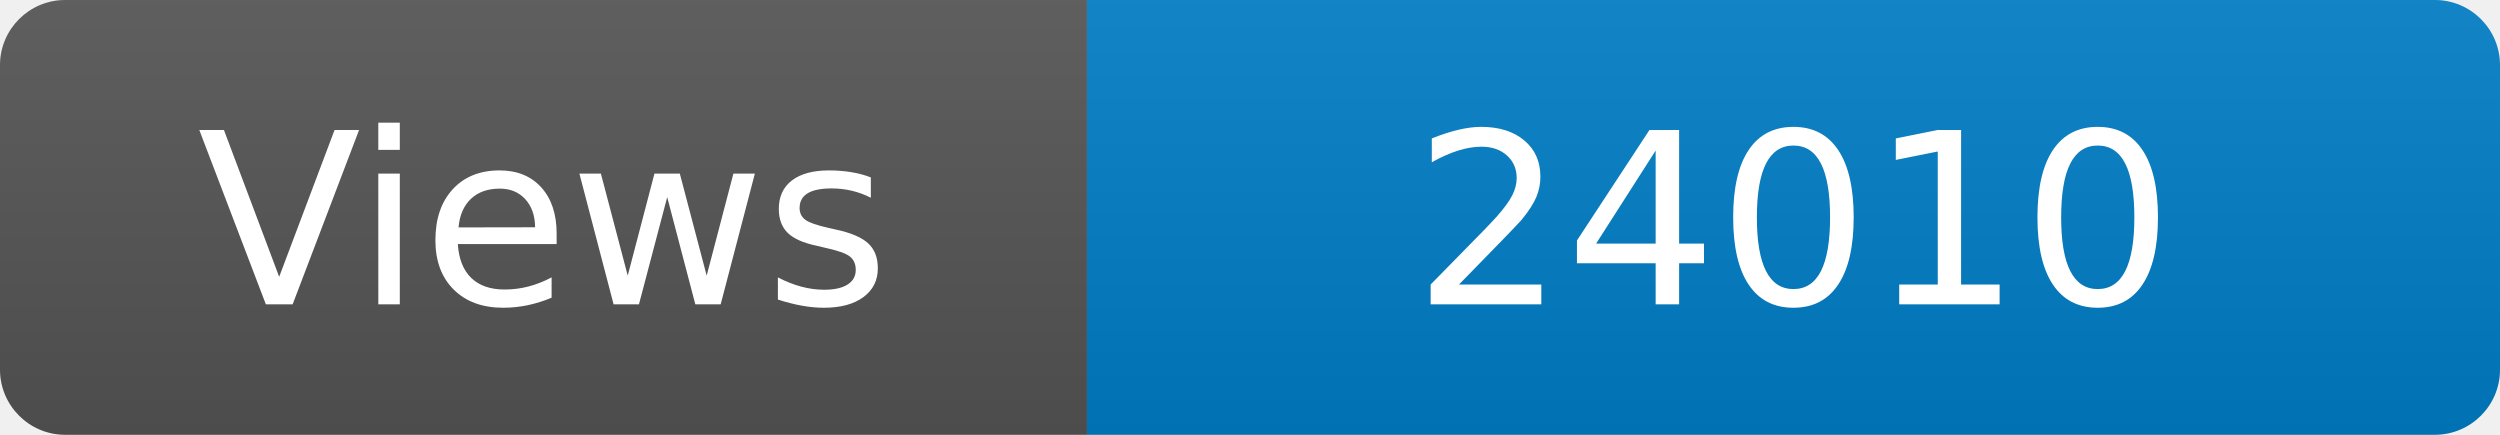
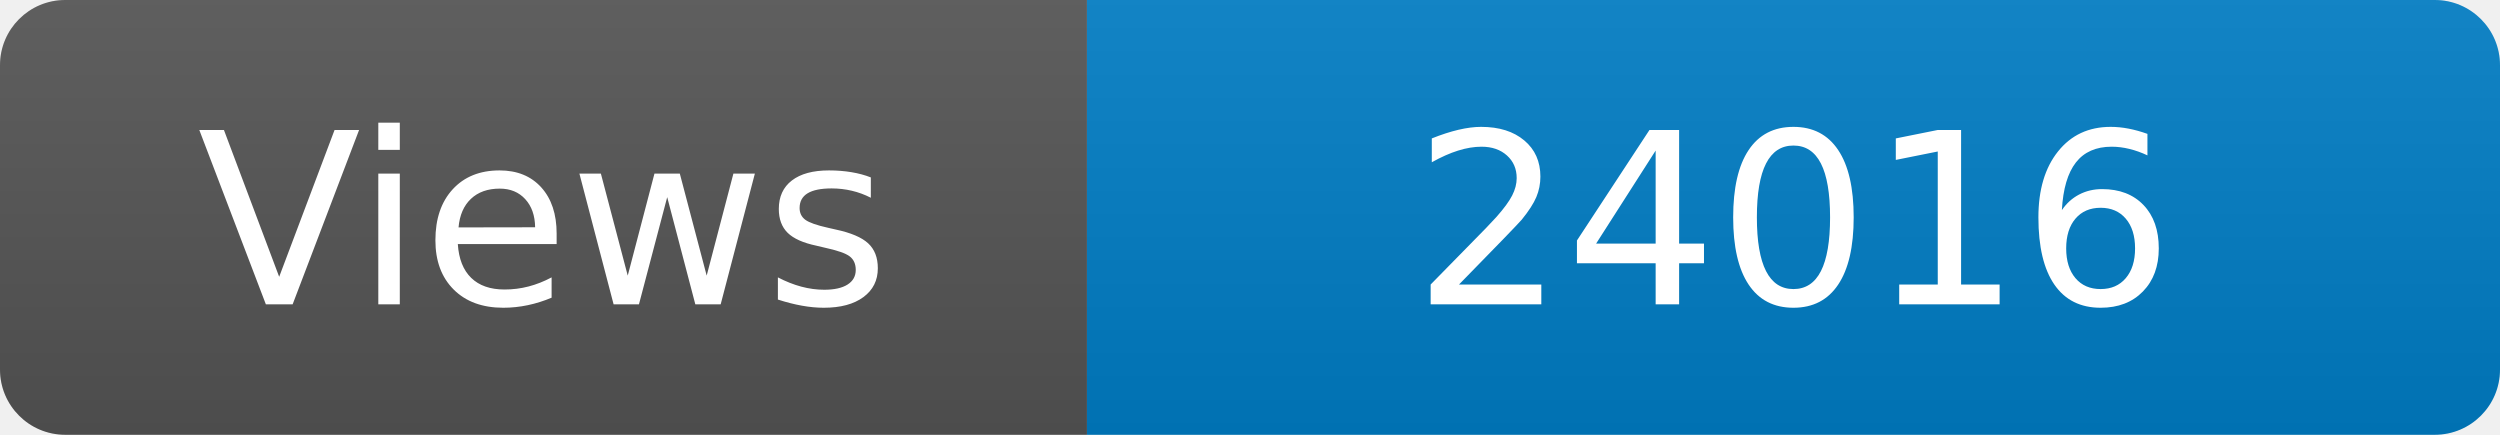
<svg xmlns="http://www.w3.org/2000/svg" width="115" height="20" role="img" aria-label="Maintained?: yes">
  <linearGradient id="s" x2="0" y2="100%">
    <stop offset="0" stop-color="#bbb" stop-opacity=".1" />
    <stop offset="1" stop-opacity=".1" />
  </linearGradient>
  <clipPath id="r">
    <rect width="115" height="20" rx="3" fill="#fff" />
  </clipPath>
  <g clip-path="url(#r)">
    <rect width="50" height="20" fill="#555" />
    <rect x="50" width="160" height="20" fill="#007ec6" />
    <rect width="115" height="20" fill="url(#s)" />
  </g>
  <g fill="#fff" text-anchor="middle" font-family="Verdana,Geneva,DejaVu Sans,sans-serif" font-size="110">
    <text x="250" y="140" transform="scale(.1)" fill="#fff">Views</text>
-     <text x="825" y="140" transform="scale(.1)" fill="#fff">24010</text>
+     <text x="825" y="140" transform="scale(.1)" fill="#fff">24016</text>
  </g>
</svg>
